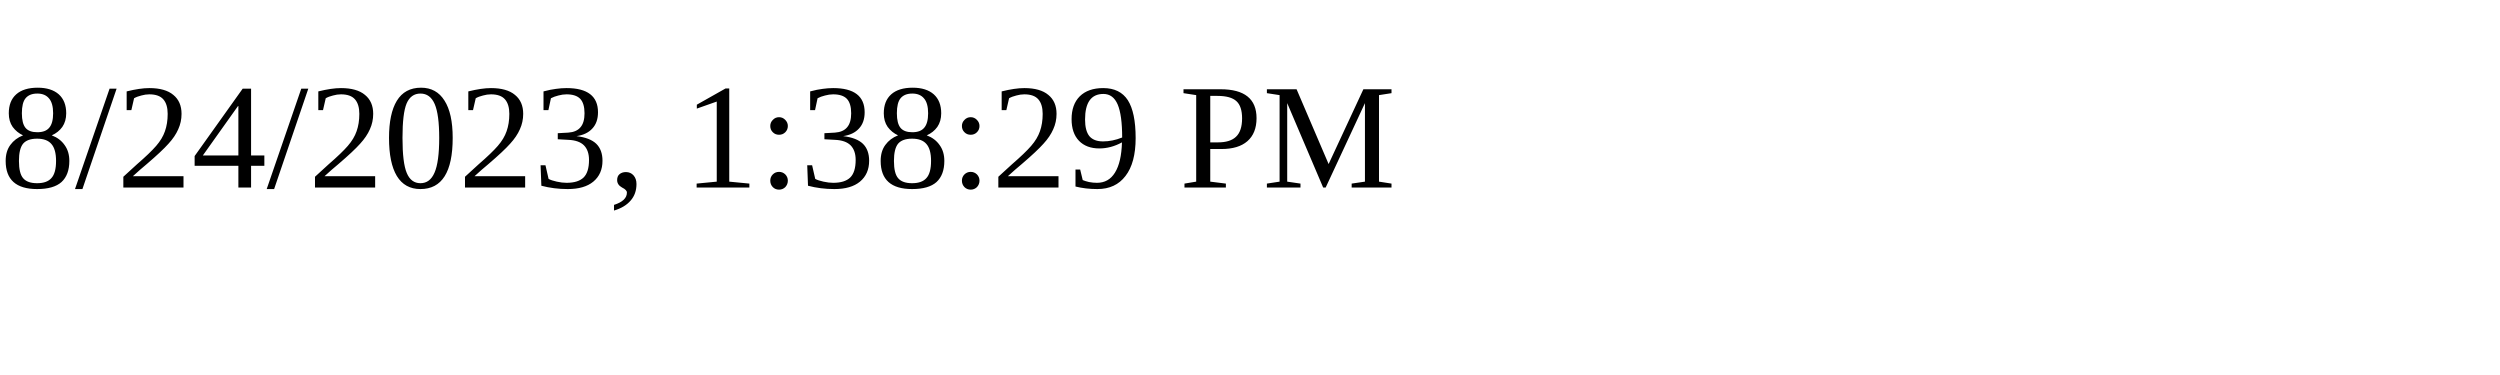
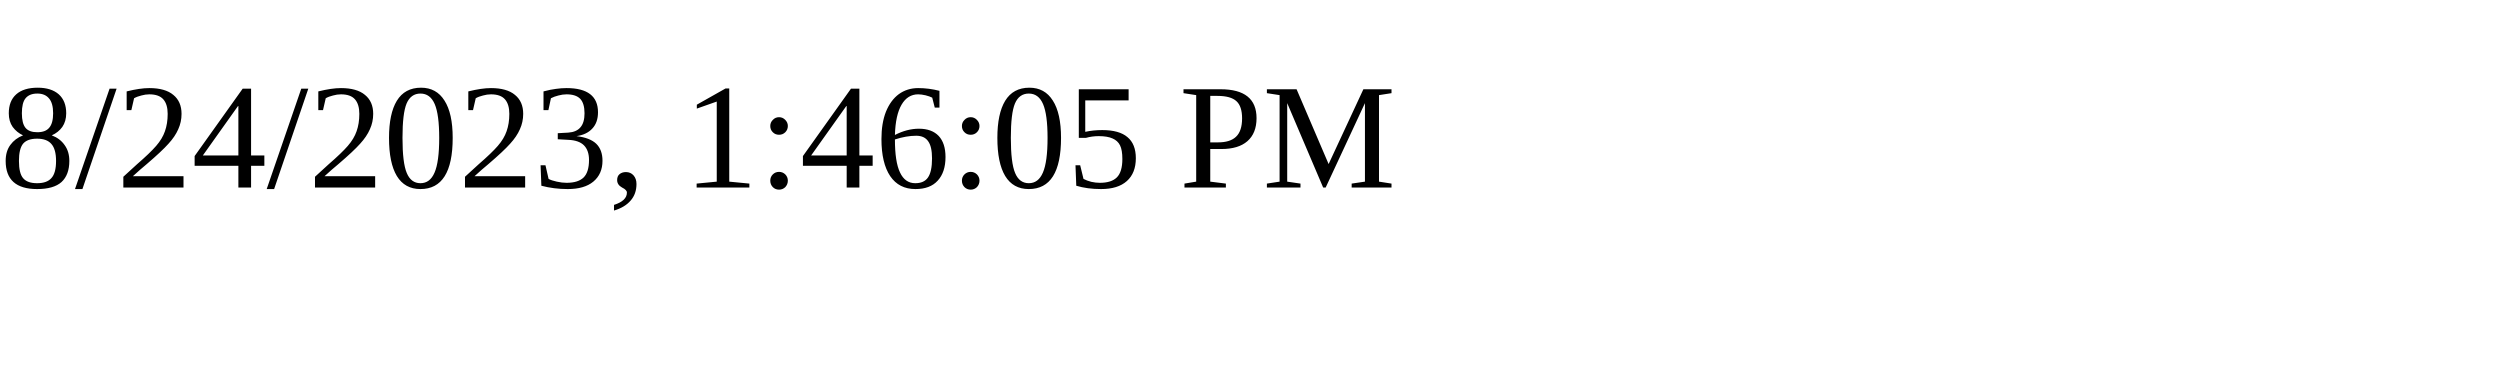
<svg xmlns="http://www.w3.org/2000/svg" height="30" width="200">
-   <text x="0" y="15">8/24/2023, 1:38:29 PM</text>
+   <text x="0" y="15">8/24/2023, 1:46:05 PM</text>
</svg>
